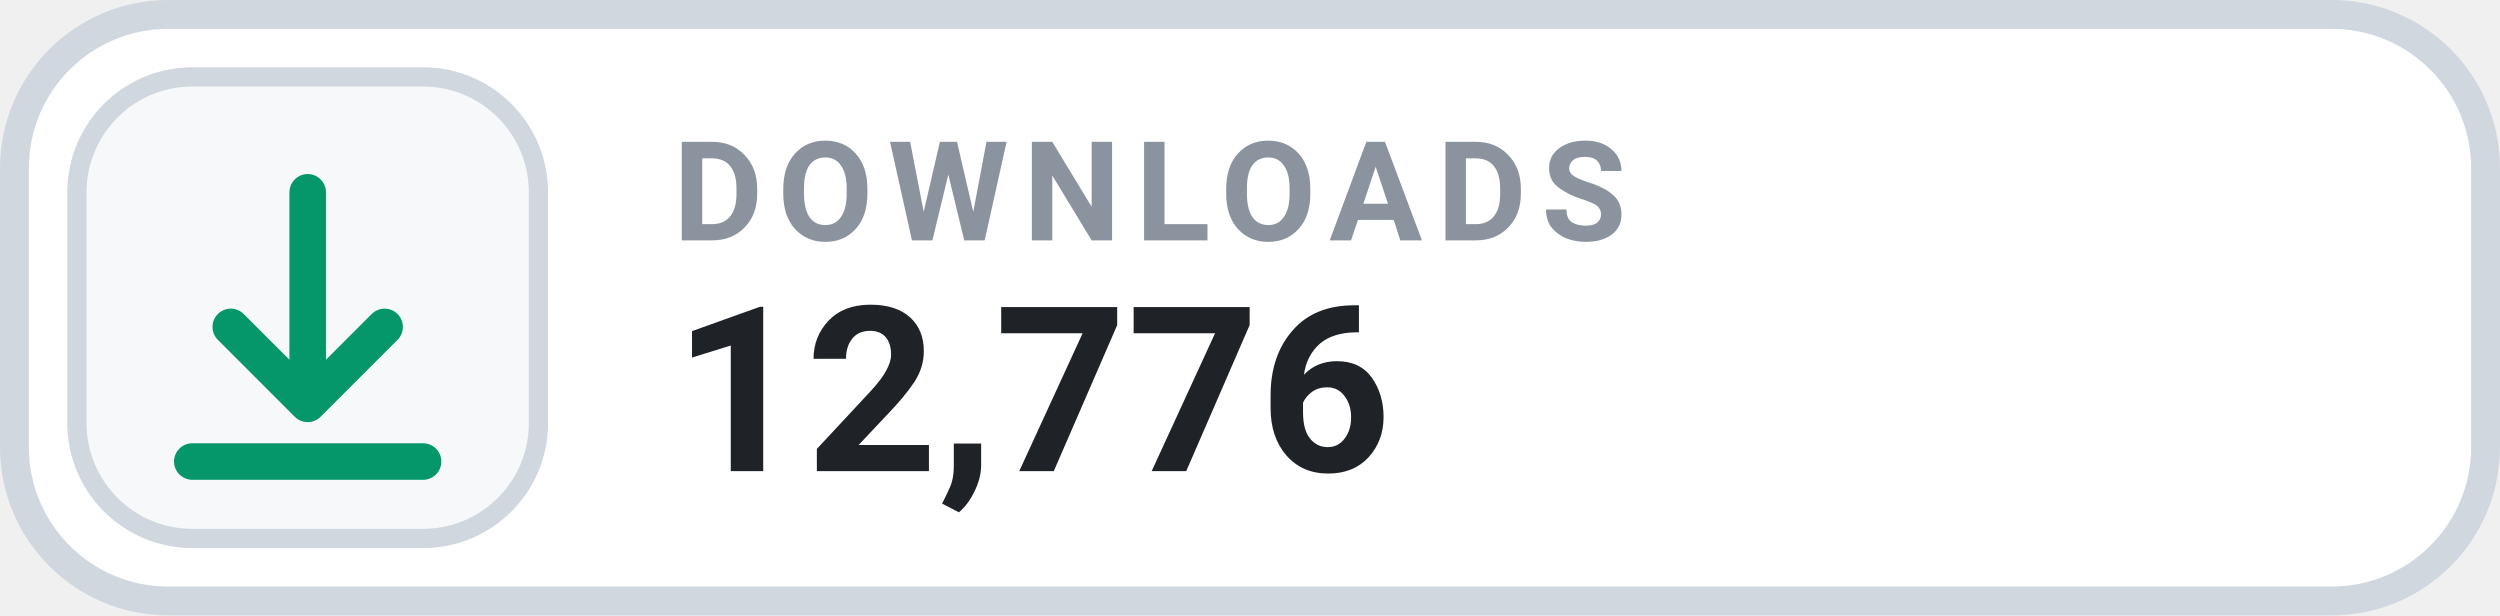
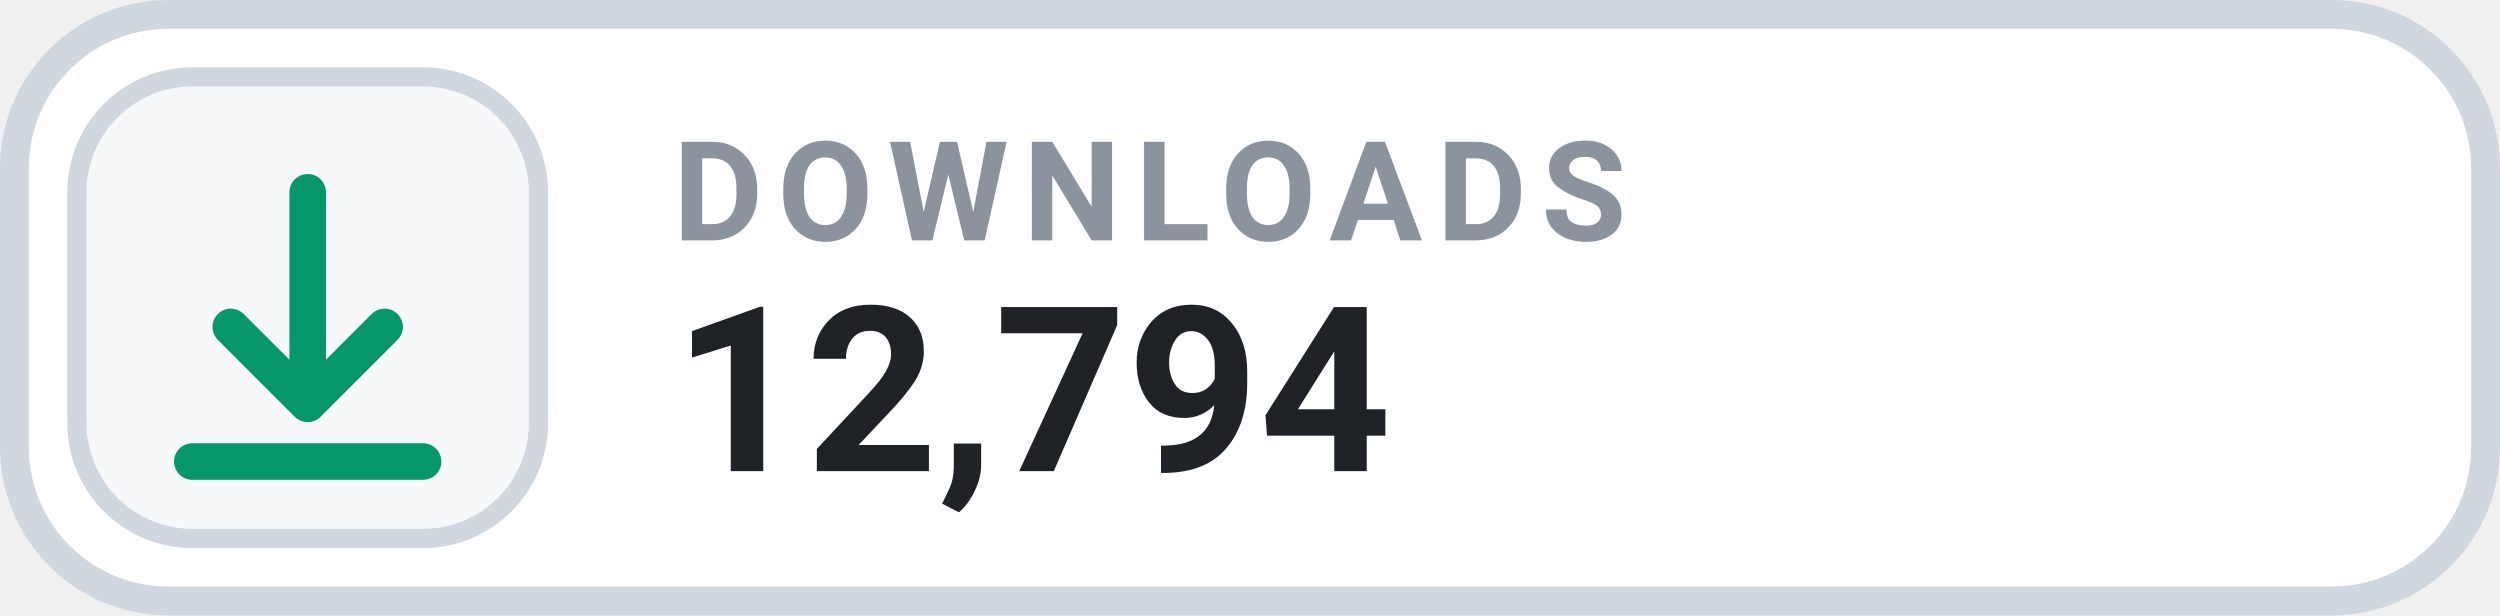
- <svg xmlns="http://www.w3.org/2000/svg" width="130" height="32" viewBox="0 0 130 32" role="img" aria-label="DOWNLOADS 12,776">
+ <svg xmlns="http://www.w3.org/2000/svg" width="130" height="32" viewBox="0 0 130 32" role="img" aria-label="DOWNLOADS 12,794">
  <rect x=".75" y=".75" width="128.5" height="30.5" rx="8" fill="#FFFFFF" stroke="#D0D7DE" stroke-width="1.5" />
  <rect x="4" y="4" width="24" height="24" rx="6" fill="#F6F8FA" stroke="#D0D7DE" stroke-width="1" />
  <g transform="translate(16 16)" style="color:#059669;">
    <path d="M0 -6 v11 m0 0 l4 -4 m-4 4 l-4 -4 M-6 8 h12" fill="none" stroke="currentColor" stroke-width="1.9" stroke-linecap="round" stroke-linejoin="round" />
  </g>
  <text x="35" y="12.5" fill="#8B949E" font-family="-apple-system,BlinkMacSystemFont,'Segoe UI',Roboto,Helvetica,Arial,sans-serif" font-size="7.2" font-weight="700" letter-spacing=".75">DOWNLOADS</text>
-   <text x="35" y="24.5" fill="#1F2328" font-family="-apple-system,BlinkMacSystemFont,'Segoe UI',Roboto,Helvetica,Arial,sans-serif" font-size="12" font-weight="700">12,776</text>
+   <text x="35" y="24.5" fill="#1F2328" font-family="-apple-system,BlinkMacSystemFont,'Segoe UI',Roboto,Helvetica,Arial,sans-serif" font-size="12" font-weight="700">12,794</text>
</svg>
